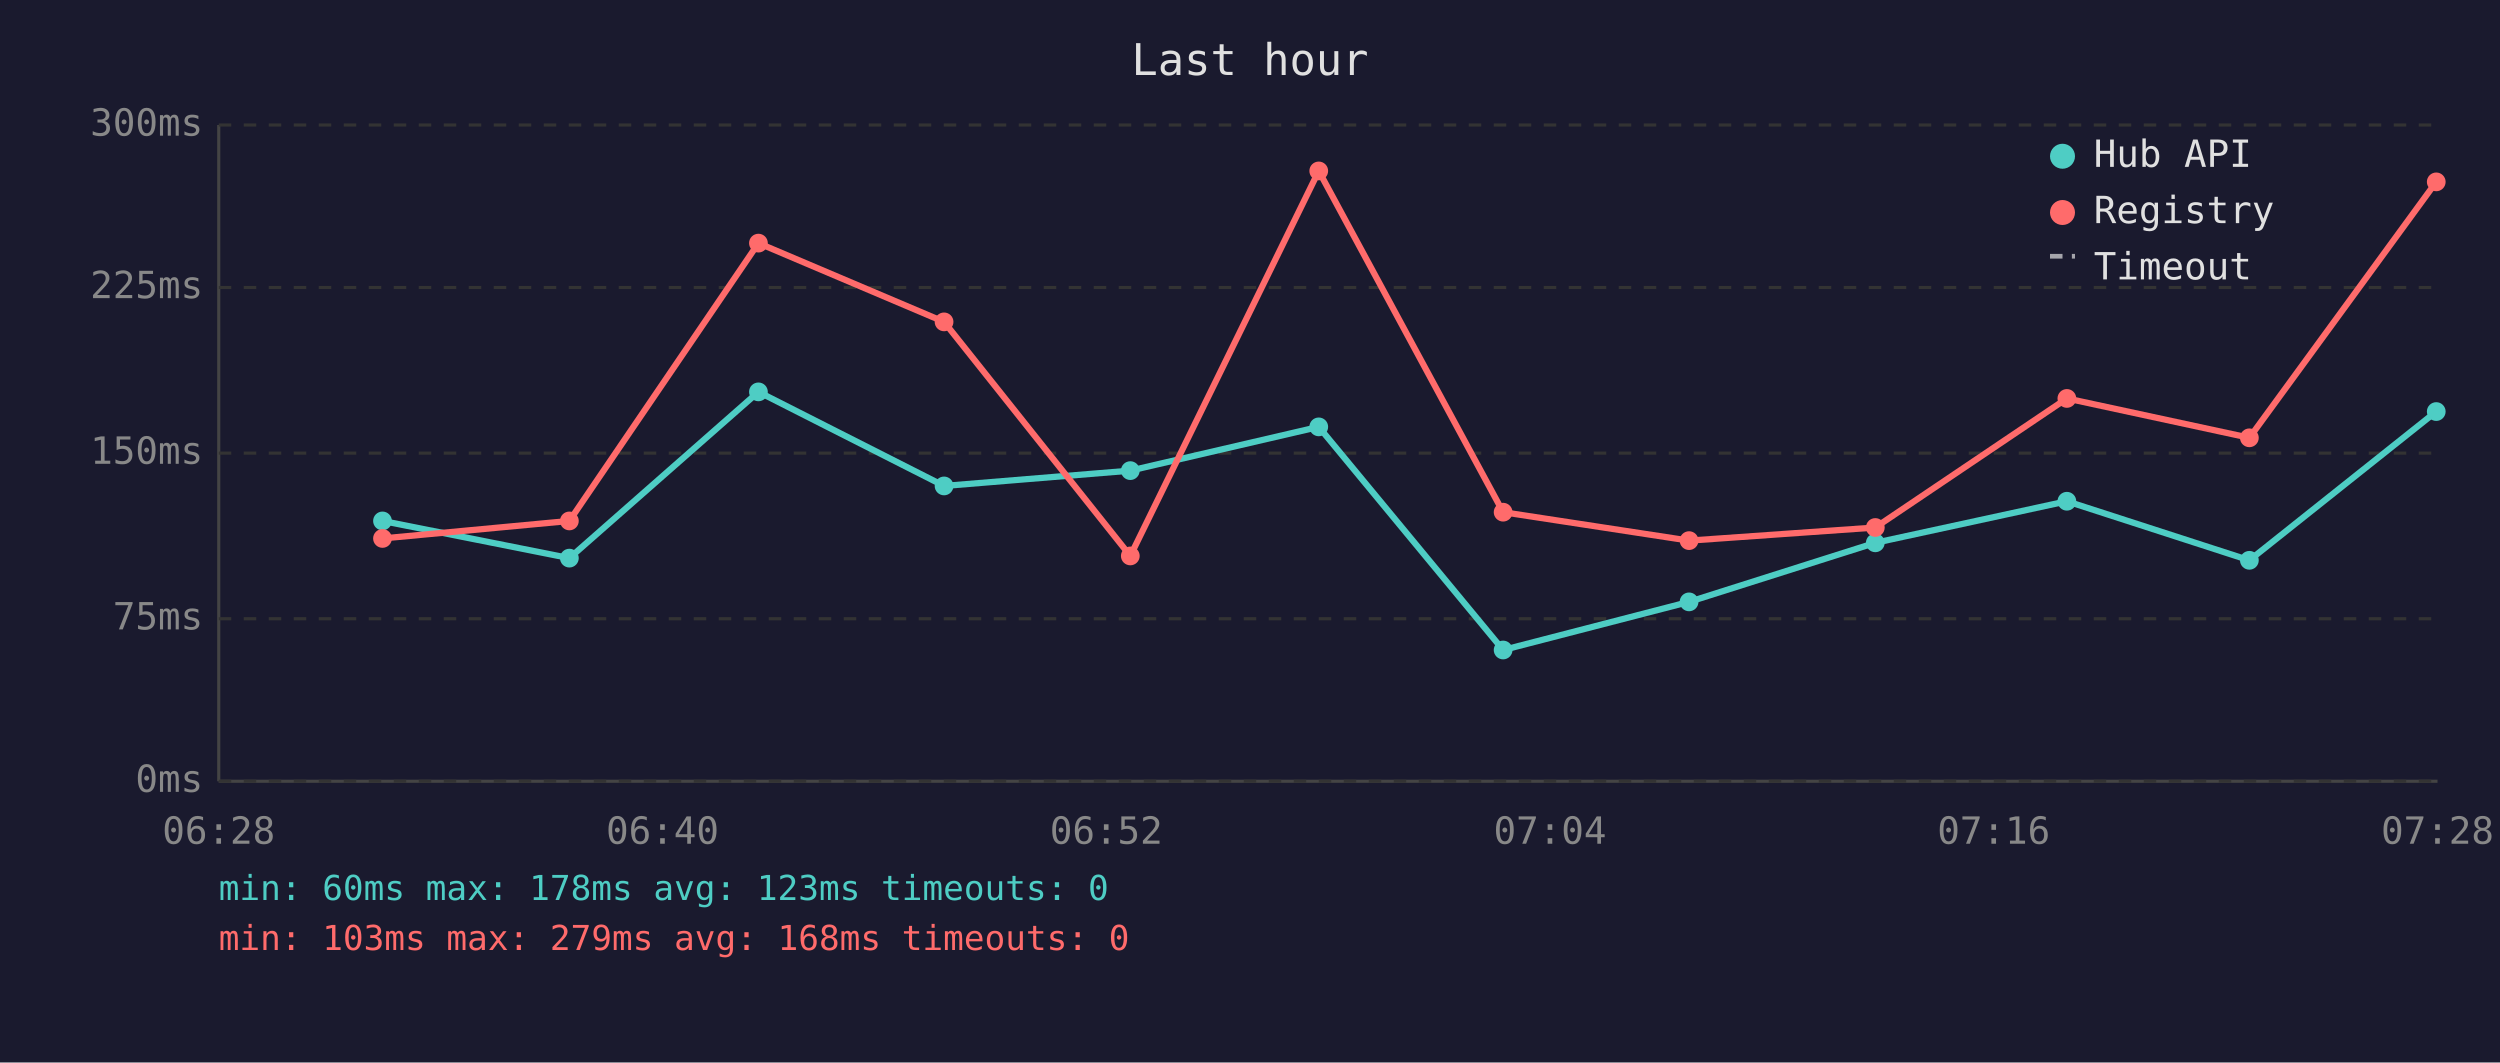
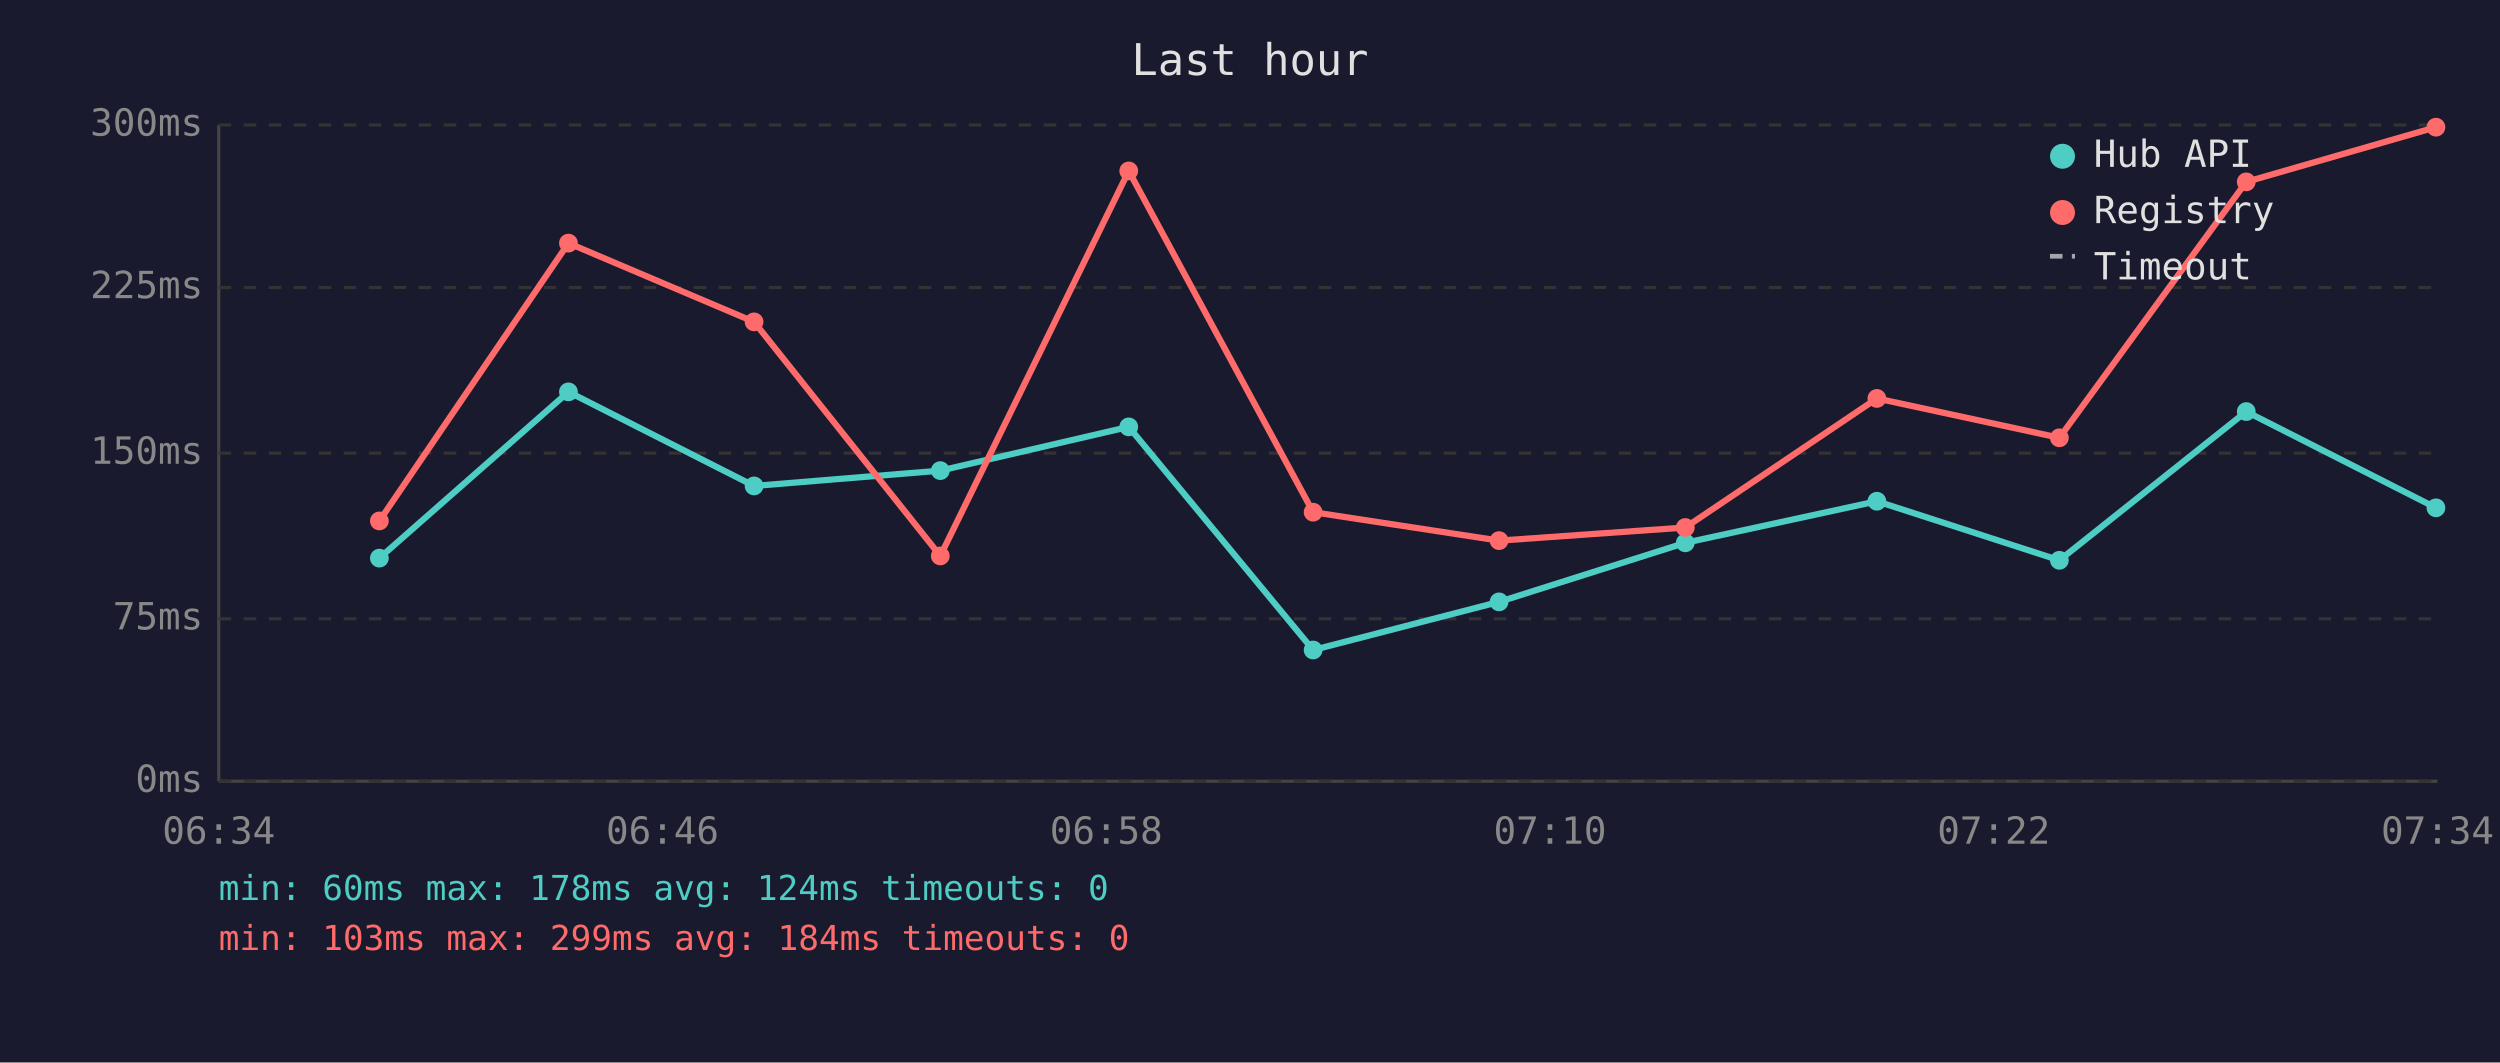
<svg xmlns="http://www.w3.org/2000/svg" viewBox="0 0 800 340" font-family="monospace" font-size="12">
  <rect width="800" height="340" fill="#1a1a2e" />
  <text x="400" y="24" fill="#e0e0e0" font-size="14" text-anchor="middle">Last hour</text>
  <line x1="70" y1="40" x2="70" y2="250" stroke="#444" stroke-width="1" />
  <line x1="70" y1="250" x2="780" y2="250" stroke="#444" stroke-width="1" />
  <line x1="70" y1="250" x2="780" y2="250" stroke="#333" stroke-width="1" stroke-dasharray="4" />
  <text x="65" y="250" fill="#888" text-anchor="end" dominant-baseline="middle">0ms</text>
  <line x1="70" y1="198" x2="780" y2="198" stroke="#333" stroke-width="1" stroke-dasharray="4" />
  <text x="65" y="198" fill="#888" text-anchor="end" dominant-baseline="middle">75ms</text>
  <line x1="70" y1="145" x2="780" y2="145" stroke="#333" stroke-width="1" stroke-dasharray="4" />
  <text x="65" y="145" fill="#888" text-anchor="end" dominant-baseline="middle">150ms</text>
  <line x1="70" y1="92" x2="780" y2="92" stroke="#333" stroke-width="1" stroke-dasharray="4" />
  <text x="65" y="92" fill="#888" text-anchor="end" dominant-baseline="middle">225ms</text>
  <line x1="70" y1="40" x2="780" y2="40" stroke="#333" stroke-width="1" stroke-dasharray="4" />
  <text x="65" y="40" fill="#888" text-anchor="end" dominant-baseline="middle">300ms</text>
-   <text x="70" y="270" fill="#888" text-anchor="middle">06:28</text>
-   <text x="212" y="270" fill="#888" text-anchor="middle">06:40</text>
-   <text x="354" y="270" fill="#888" text-anchor="middle">06:52</text>
-   <text x="496" y="270" fill="#888" text-anchor="middle">07:04</text>
-   <text x="638" y="270" fill="#888" text-anchor="middle">07:16</text>
-   <text x="780" y="270" fill="#888" text-anchor="middle">07:28</text>
-   <polyline points="122.4,166.7 182.2,178.6 242.7,125.4 302.1,155.5 361.7,150.6 422.0,136.6 481.0,208.0 540.5,192.6 600.1,173.7 661.4,160.4 719.8,179.3 779.6,131.7" fill="none" stroke="#4ecdc4" stroke-width="2" opacity="1" />
-   <circle cx="122.4" cy="166.7" r="3" fill="#4ecdc4" />
-   <circle cx="182.2" cy="178.6" r="3" fill="#4ecdc4" />
-   <circle cx="242.7" cy="125.4" r="3" fill="#4ecdc4" />
-   <circle cx="302.1" cy="155.5" r="3" fill="#4ecdc4" />
-   <circle cx="361.7" cy="150.6" r="3" fill="#4ecdc4" />
-   <circle cx="422.0" cy="136.6" r="3" fill="#4ecdc4" />
-   <circle cx="481.0" cy="208.0" r="3" fill="#4ecdc4" />
-   <circle cx="540.5" cy="192.6" r="3" fill="#4ecdc4" />
-   <circle cx="600.1" cy="173.7" r="3" fill="#4ecdc4" />
-   <circle cx="661.4" cy="160.4" r="3" fill="#4ecdc4" />
-   <circle cx="719.8" cy="179.3" r="3" fill="#4ecdc4" />
-   <circle cx="779.6" cy="131.7" r="3" fill="#4ecdc4" />
-   <polyline points="122.4,172.3 182.2,166.7 242.7,77.8 302.1,103.0 361.7,177.9 422.0,54.7 481.0,163.9 540.5,173.0 600.1,168.8 661.4,127.5 719.8,140.1 779.6,58.2" fill="none" stroke="#ff6b6b" stroke-width="2" opacity="1" />
-   <circle cx="122.4" cy="172.3" r="3" fill="#ff6b6b" />
-   <circle cx="182.2" cy="166.7" r="3" fill="#ff6b6b" />
-   <circle cx="242.7" cy="77.8" r="3" fill="#ff6b6b" />
-   <circle cx="302.1" cy="103.0" r="3" fill="#ff6b6b" />
-   <circle cx="361.7" cy="177.9" r="3" fill="#ff6b6b" />
-   <circle cx="422.0" cy="54.7" r="3" fill="#ff6b6b" />
-   <circle cx="481.0" cy="163.9" r="3" fill="#ff6b6b" />
-   <circle cx="540.5" cy="173.0" r="3" fill="#ff6b6b" />
-   <circle cx="600.1" cy="168.8" r="3" fill="#ff6b6b" />
-   <circle cx="661.4" cy="127.5" r="3" fill="#ff6b6b" />
-   <circle cx="719.8" cy="140.1" r="3" fill="#ff6b6b" />
-   <circle cx="779.6" cy="58.2" r="3" fill="#ff6b6b" />
+   <text x="70" y="270" fill="#888" text-anchor="middle">06:34</text>
+   <text x="212" y="270" fill="#888" text-anchor="middle">06:46</text>
+   <text x="354" y="270" fill="#888" text-anchor="middle">06:58</text>
+   <text x="496" y="270" fill="#888" text-anchor="middle">07:10</text>
+   <text x="638" y="270" fill="#888" text-anchor="middle">07:22</text>
+   <text x="780" y="270" fill="#888" text-anchor="middle">07:34</text>
+   <polyline points="121.4,178.6 181.9,125.4 241.3,155.5 300.9,150.6 361.2,136.6 420.2,208.0 479.7,192.6 539.3,173.7 600.6,160.4 659.0,179.3 718.8,131.7 779.5,162.5" fill="none" stroke="#4ecdc4" stroke-width="2" opacity="1" />
+   <circle cx="121.4" cy="178.6" r="3" fill="#4ecdc4" />
+   <circle cx="181.9" cy="125.4" r="3" fill="#4ecdc4" />
+   <circle cx="241.3" cy="155.5" r="3" fill="#4ecdc4" />
+   <circle cx="300.9" cy="150.6" r="3" fill="#4ecdc4" />
+   <circle cx="361.2" cy="136.6" r="3" fill="#4ecdc4" />
+   <circle cx="420.2" cy="208.0" r="3" fill="#4ecdc4" />
+   <circle cx="479.7" cy="192.6" r="3" fill="#4ecdc4" />
+   <circle cx="539.3" cy="173.7" r="3" fill="#4ecdc4" />
+   <circle cx="600.6" cy="160.4" r="3" fill="#4ecdc4" />
+   <circle cx="659.0" cy="179.3" r="3" fill="#4ecdc4" />
+   <circle cx="718.8" cy="131.7" r="3" fill="#4ecdc4" />
+   <circle cx="779.5" cy="162.5" r="3" fill="#4ecdc4" />
+   <polyline points="121.4,166.7 181.9,77.8 241.3,103.0 300.9,177.9 361.2,54.7 420.2,163.9 479.7,173.0 539.3,168.8 600.6,127.5 659.0,140.1 718.8,58.2 779.5,40.7" fill="none" stroke="#ff6b6b" stroke-width="2" opacity="1" />
+   <circle cx="121.4" cy="166.7" r="3" fill="#ff6b6b" />
+   <circle cx="181.9" cy="77.8" r="3" fill="#ff6b6b" />
+   <circle cx="241.3" cy="103.0" r="3" fill="#ff6b6b" />
+   <circle cx="300.9" cy="177.9" r="3" fill="#ff6b6b" />
+   <circle cx="361.2" cy="54.7" r="3" fill="#ff6b6b" />
+   <circle cx="420.2" cy="163.9" r="3" fill="#ff6b6b" />
+   <circle cx="479.7" cy="173.0" r="3" fill="#ff6b6b" />
+   <circle cx="539.3" cy="168.8" r="3" fill="#ff6b6b" />
+   <circle cx="600.6" cy="127.5" r="3" fill="#ff6b6b" />
+   <circle cx="659.0" cy="140.1" r="3" fill="#ff6b6b" />
+   <circle cx="718.8" cy="58.2" r="3" fill="#ff6b6b" />
+   <circle cx="779.5" cy="40.7" r="3" fill="#ff6b6b" />
  <circle cx="660" cy="50" r="4" fill="#4ecdc4" />
  <text x="670" y="50" fill="#e0e0e0" dominant-baseline="middle">Hub API</text>
  <circle cx="660" cy="68" r="4" fill="#ff6b6b" />
  <text x="670" y="68" fill="#e0e0e0" dominant-baseline="middle">Registry</text>
  <line x1="656" y1="82" x2="664" y2="82" stroke="#e0e0e0" stroke-width="1.5" stroke-dasharray="4,3" opacity="0.7" />
  <text x="670" y="86" fill="#e0e0e0" dominant-baseline="middle">Timeout</text>
-   <text x="70" y="288" fill="#4ecdc4" font-size="11">min: 60ms  max: 178ms  avg: 123ms  timeouts: 0</text>
-   <text x="70" y="304" fill="#ff6b6b" font-size="11">min: 103ms  max: 279ms  avg: 168ms  timeouts: 0</text>
+   <text x="70" y="288" fill="#4ecdc4" font-size="11">min: 60ms  max: 178ms  avg: 124ms  timeouts: 0</text>
+   <text x="70" y="304" fill="#ff6b6b" font-size="11">min: 103ms  max: 299ms  avg: 184ms  timeouts: 0</text>
</svg>
